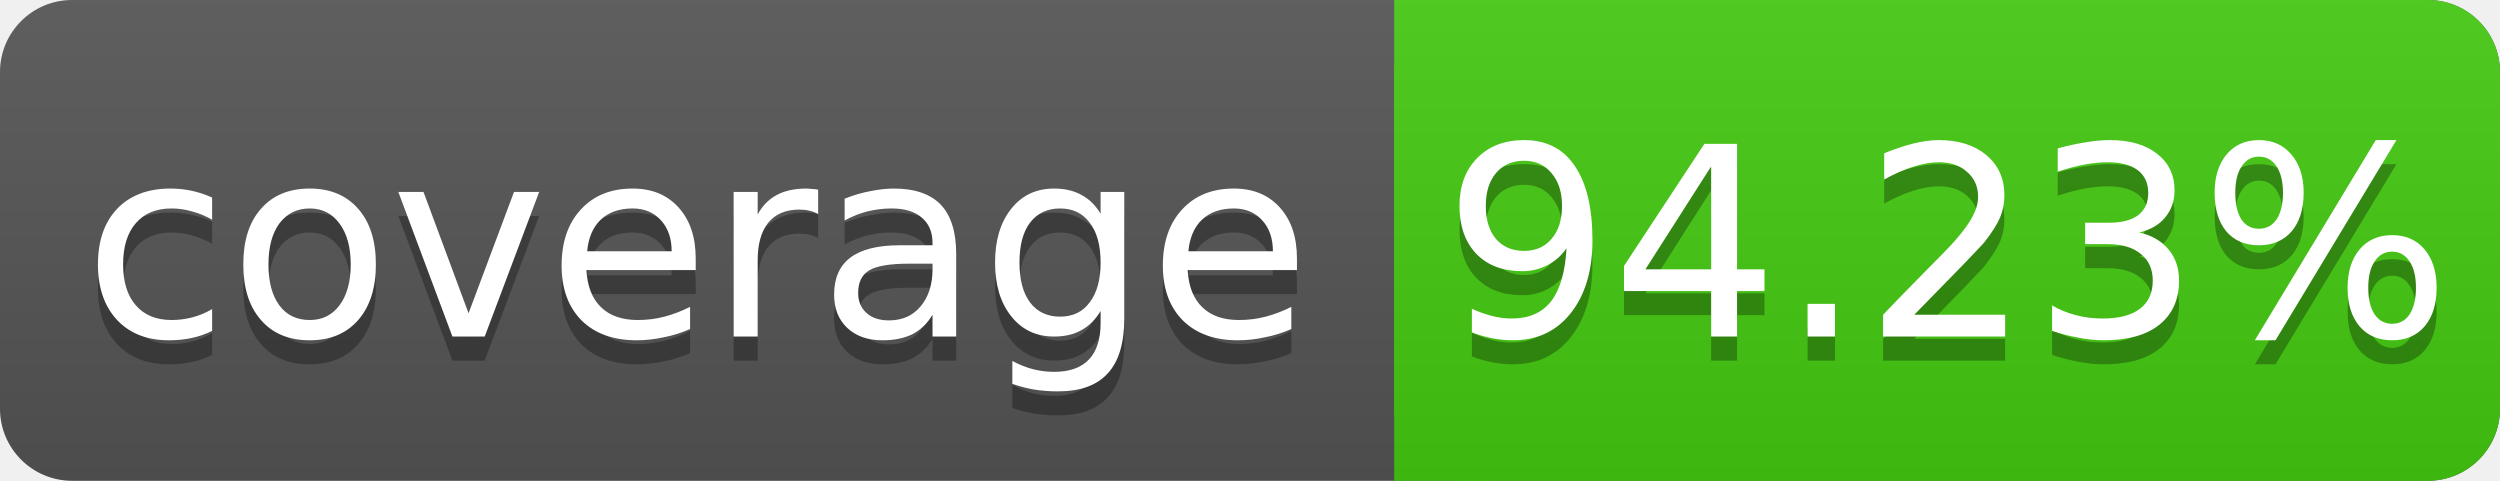
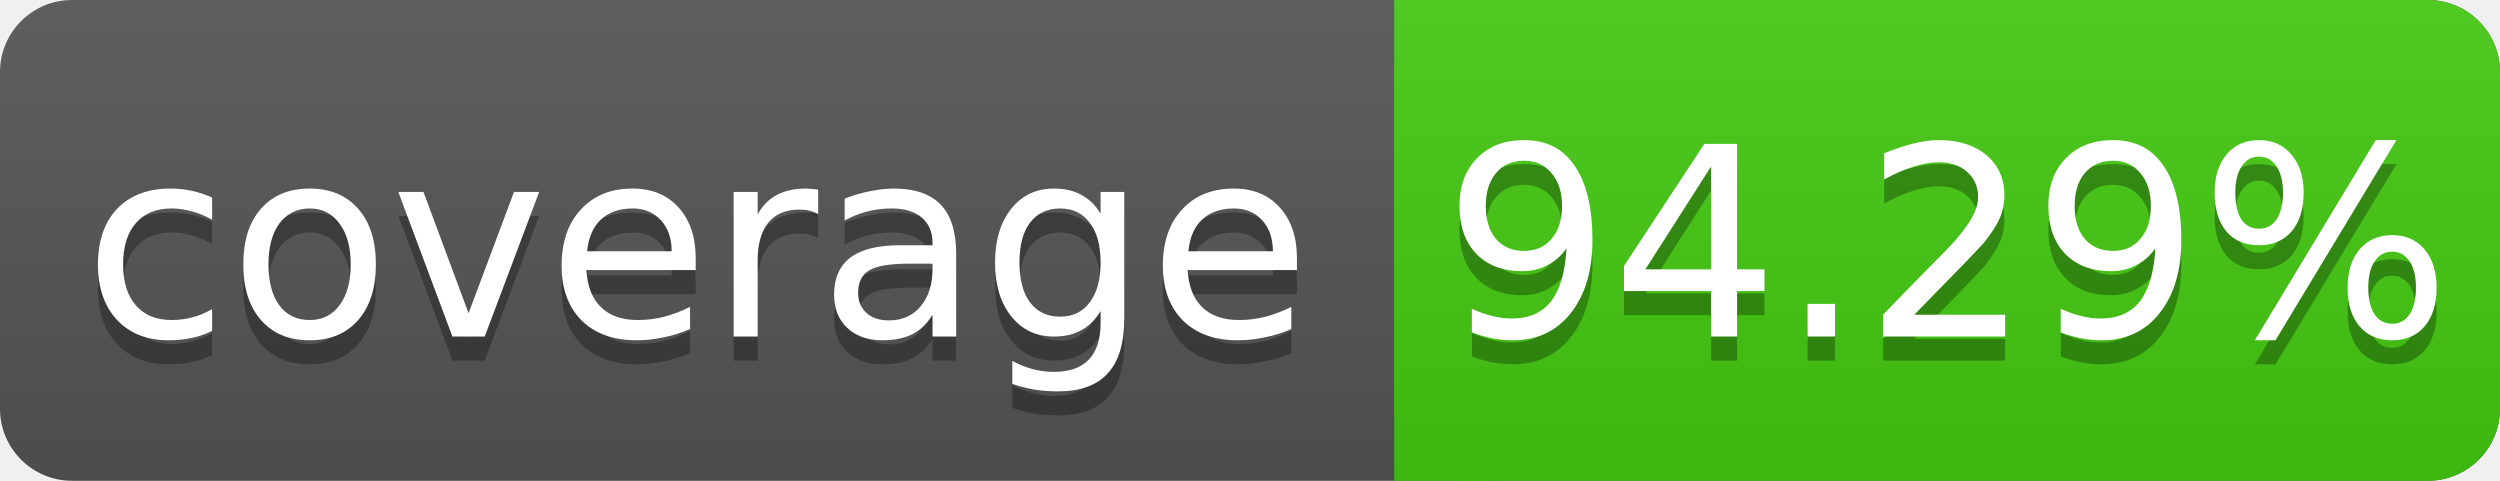
<svg xmlns="http://www.w3.org/2000/svg" width="104" height="20">
  <linearGradient id="s" x2="0" y2="100%">
    <stop offset="0" stop-color="#bbb" stop-opacity=".1" />
    <stop offset="1" stop-opacity=".1" />
  </linearGradient>
  <rect rx="3" width="104" height="20" fill="#555" />
  <rect rx="3" x="58" width="46" height="20" fill="#4c1" />
  <rect x="58" width="4" height="20" fill="#4c1" />
  <rect rx="3" width="104" height="20" fill="url(#s)" />
  <g fill="#fff" text-anchor="middle" font-family="DejaVu Sans,Verdana,Geneva,sans-serif" font-size="11">
    <text x="29" y="15" fill="#010101" fill-opacity=".3">coverage</text>
    <text x="29" y="14">coverage</text>
-     <text x="81" y="15" fill="#010101" fill-opacity=".3">94.23%</text>
-     <text x="81" y="14">94.23%</text>
+     <text x="81" y="15" fill="#010101" fill-opacity=".3">94.29%</text>
+     <text x="81" y="14">94.29%</text>
  </g>
</svg>
